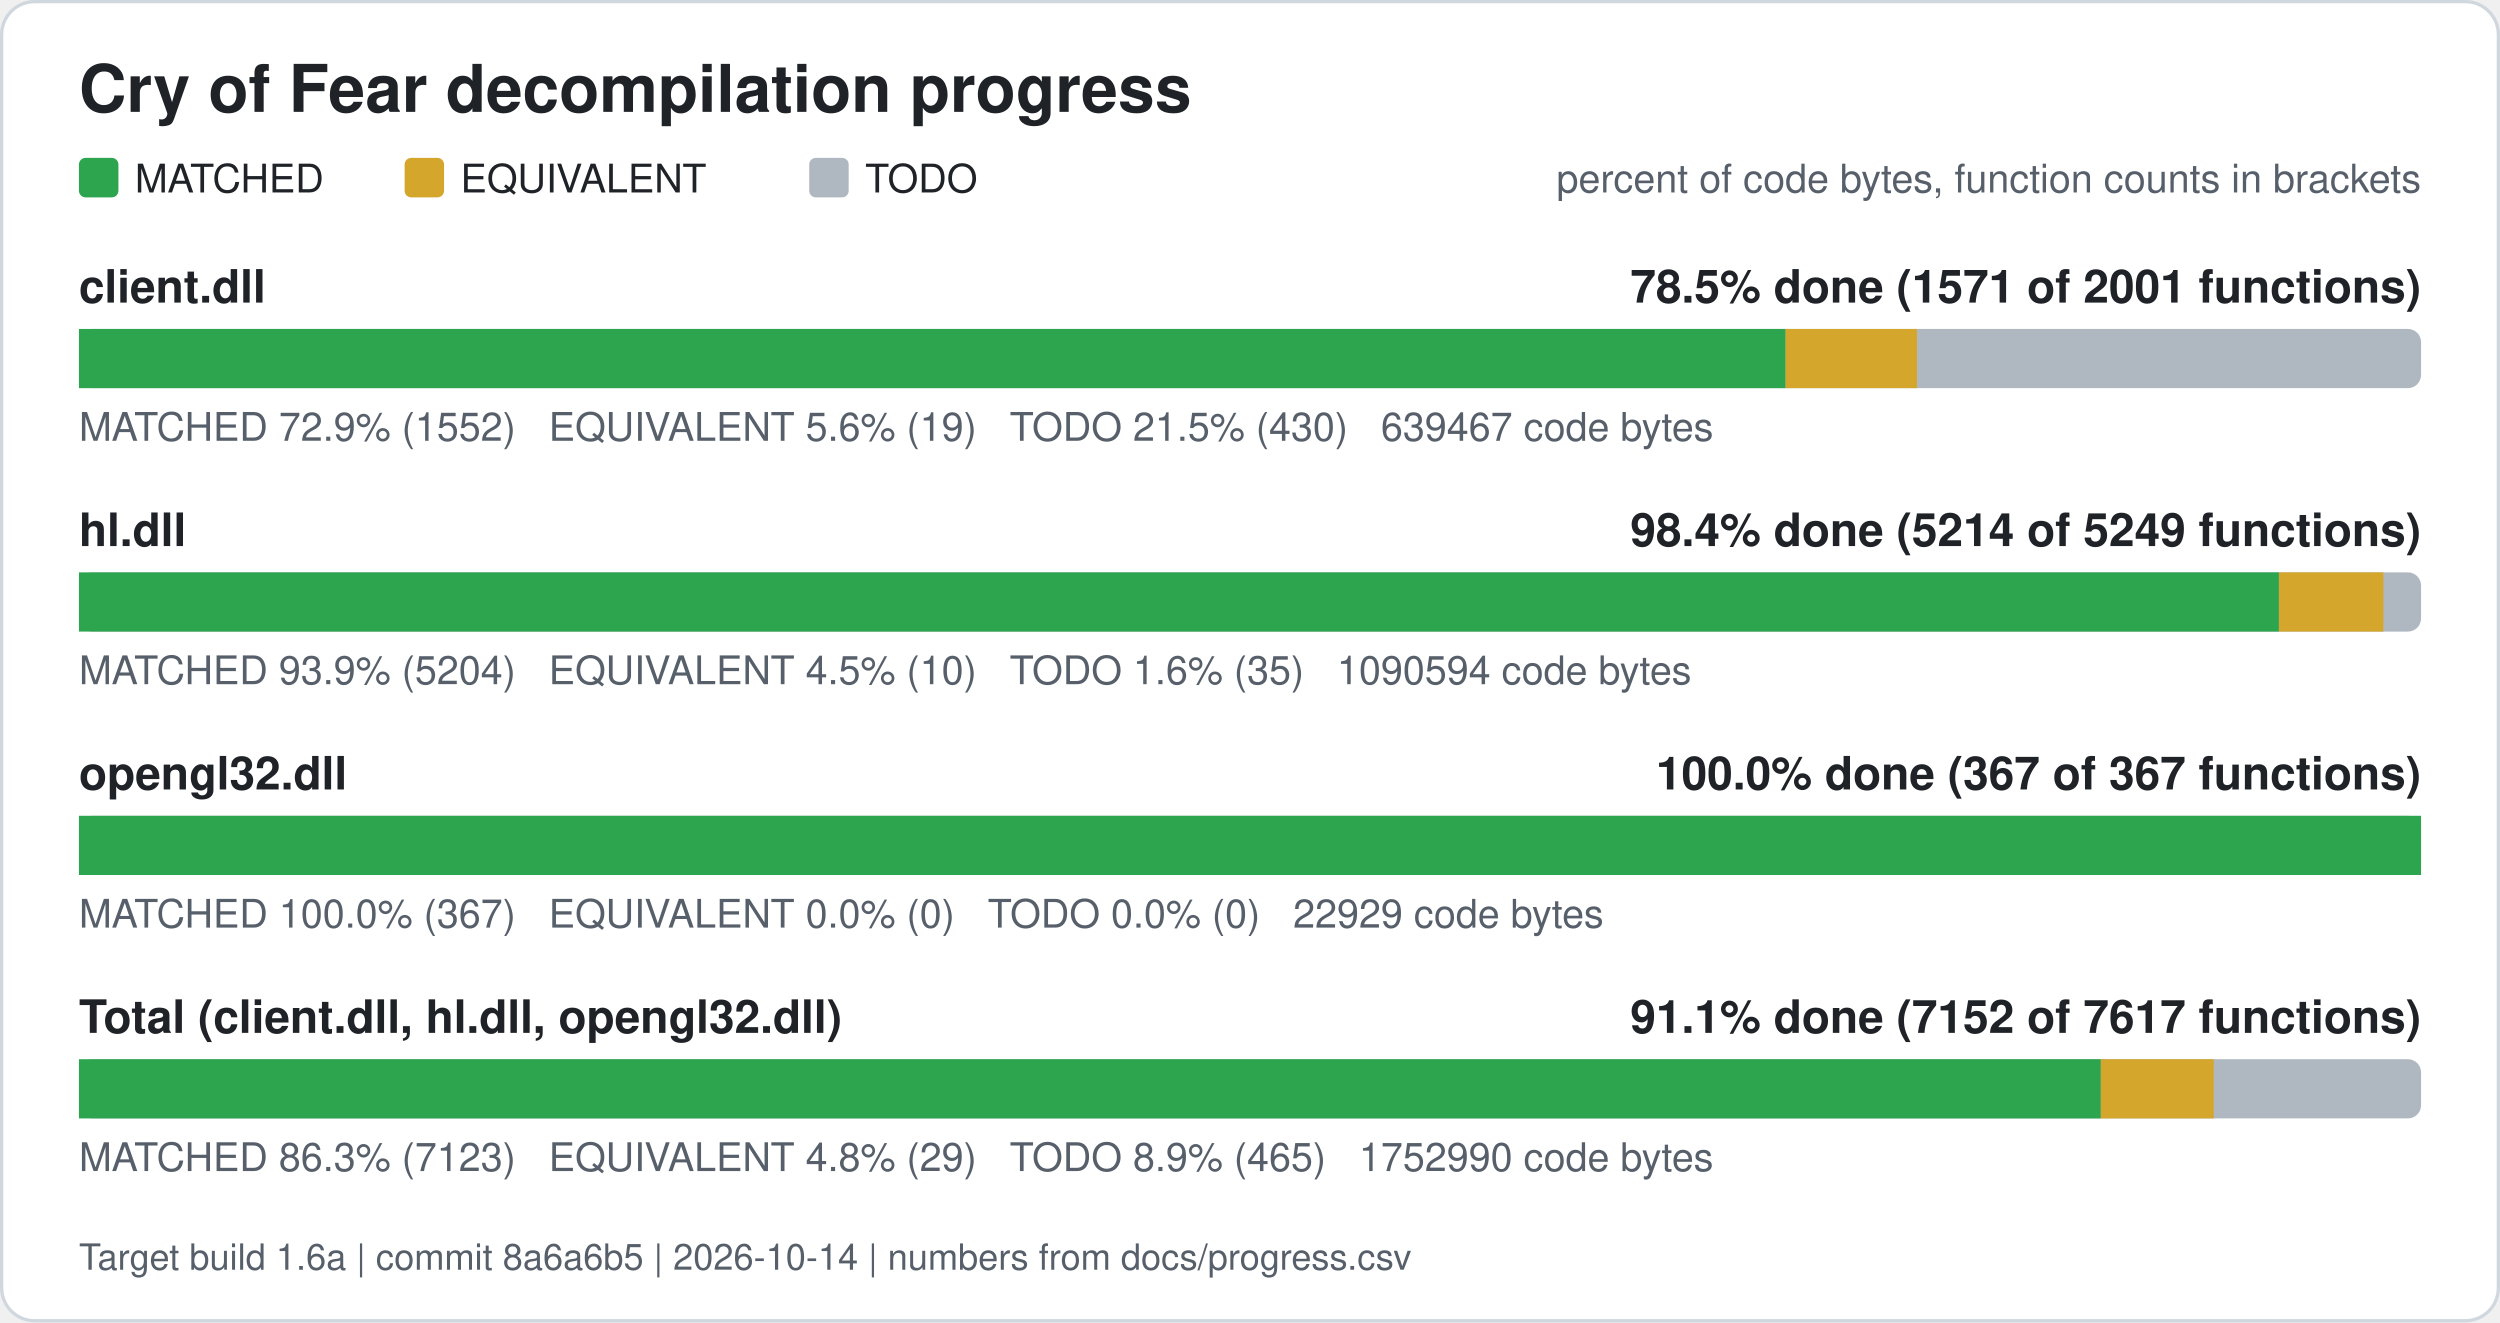
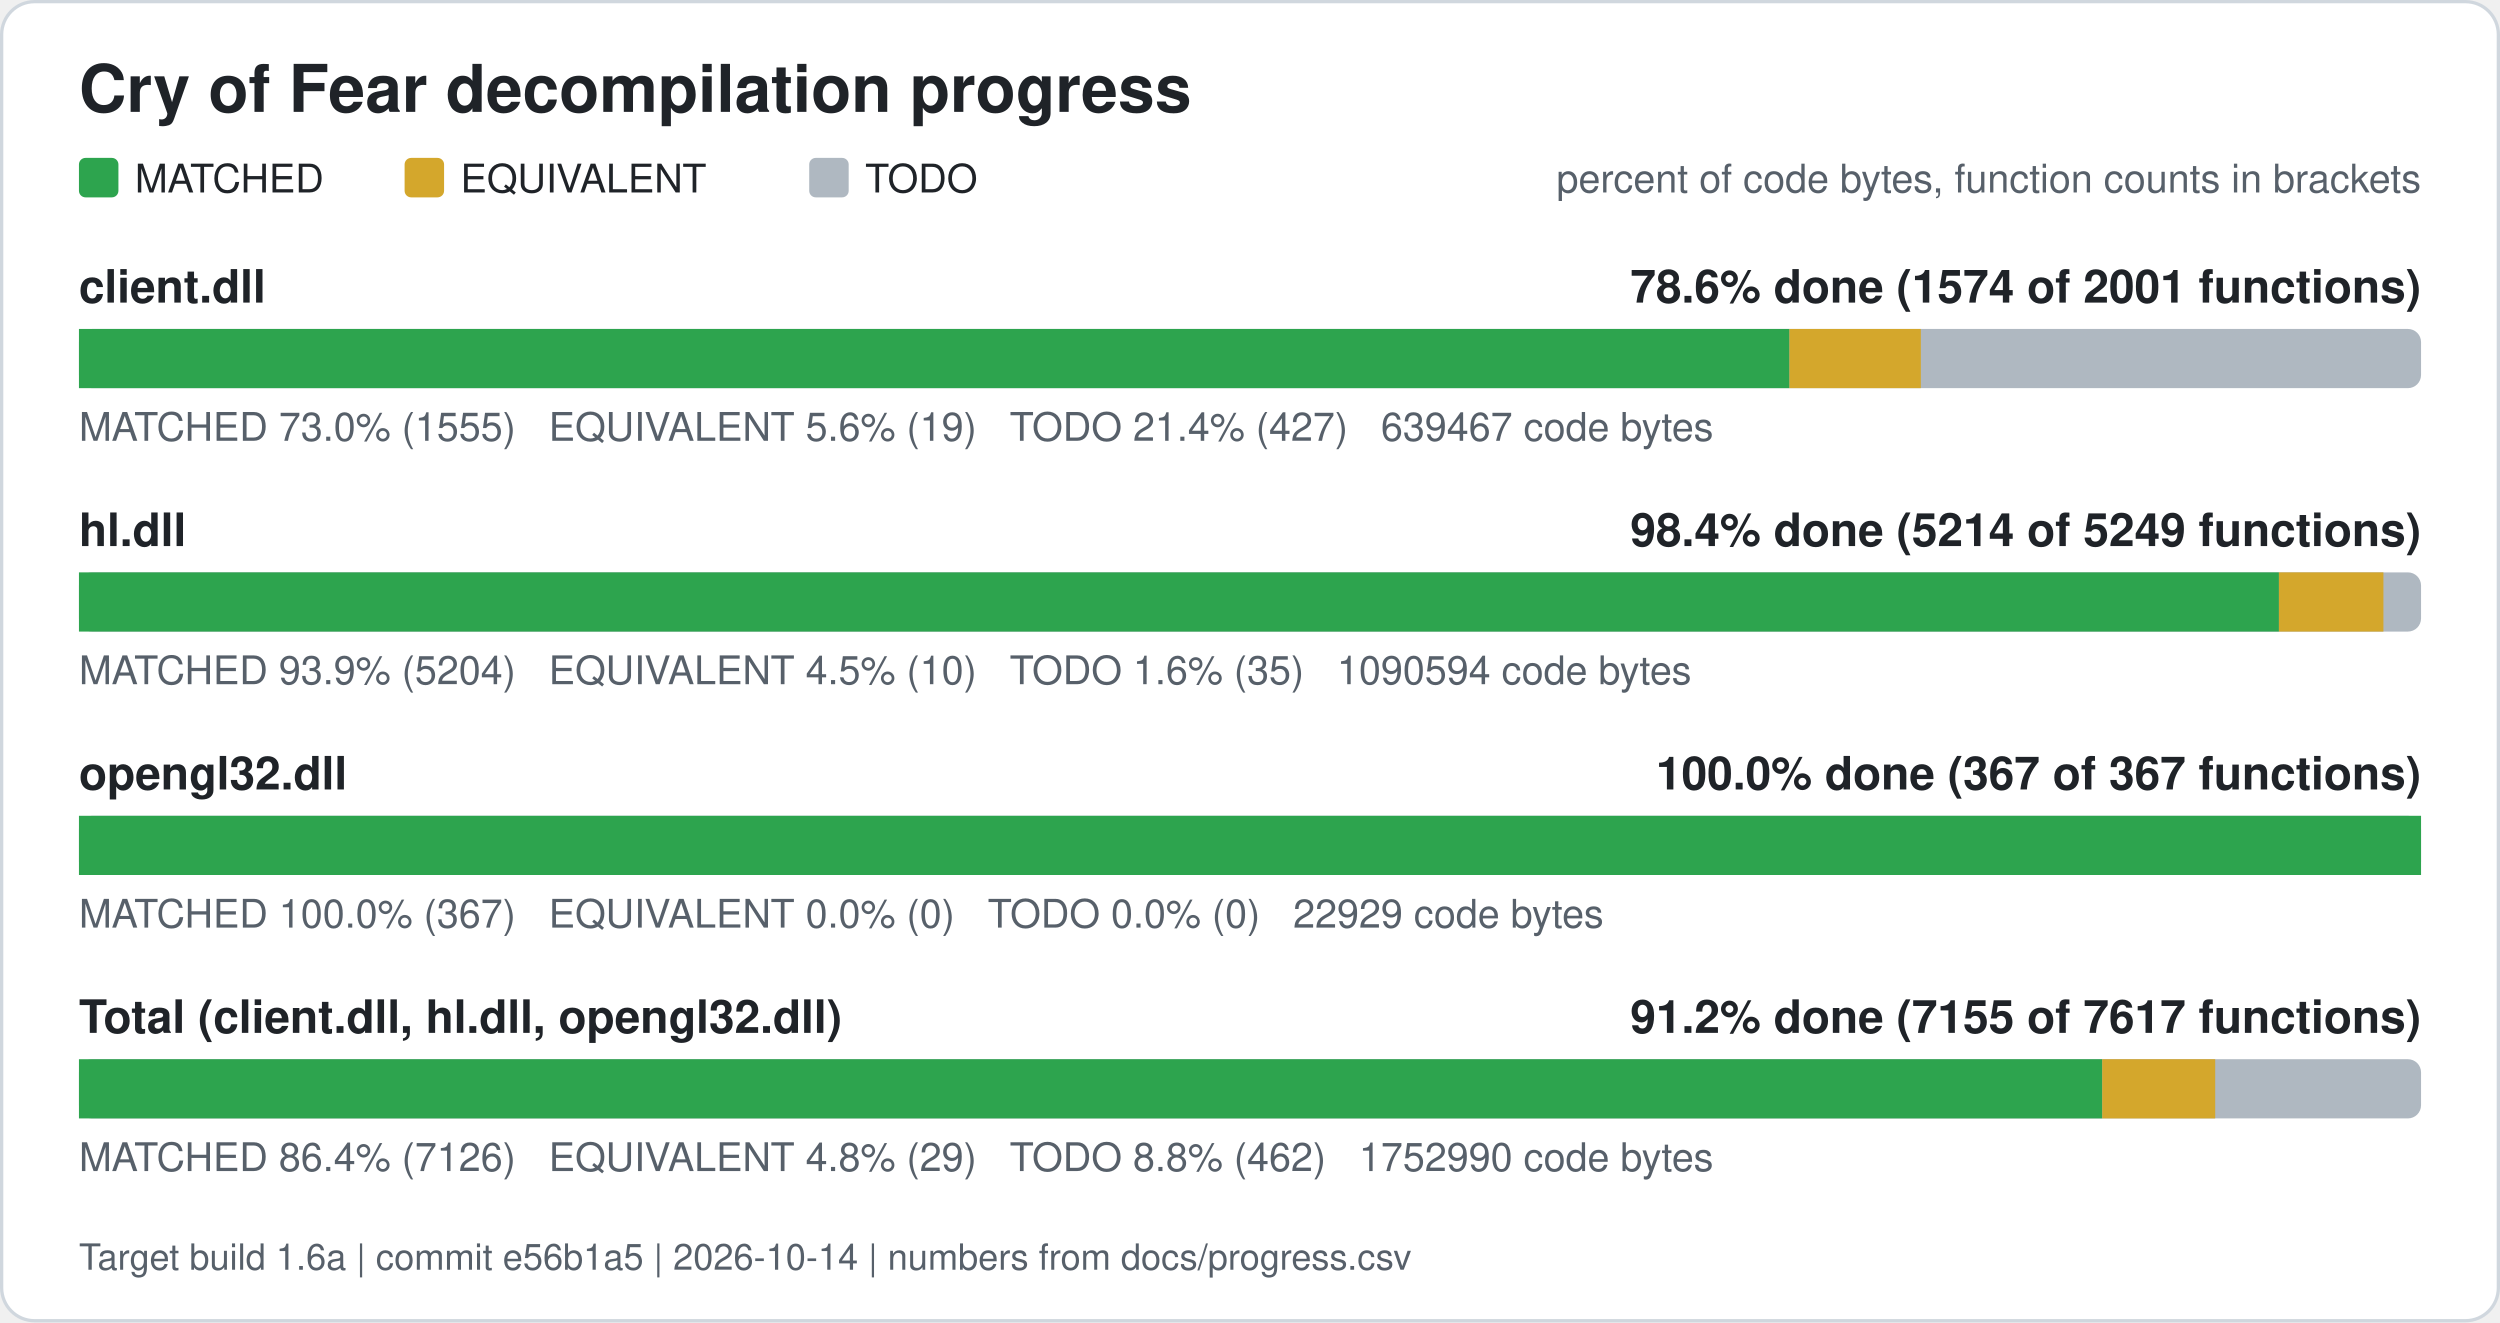
<svg xmlns="http://www.w3.org/2000/svg" width="760" height="402" viewBox="0 0 760 402" role="img" aria-label="Cry of Fear decompilation progress">
  <rect x="0.5" y="0.5" width="759" height="401" rx="10" fill="#ffffff" stroke="#d0d7de" />
  <text x="24" y="34" font-family="Segoe UI, Helvetica, Arial, sans-serif" font-size="20" font-weight="600" fill="#1f2328">Cry of Fear decompilation progress</text>
  <rect x="24" y="48" width="12" height="12" rx="2" fill="#2da44e" />
  <text x="41" y="58.5" font-family="Segoe UI, Helvetica, Arial, sans-serif" font-size="12" fill="#1f2328">MATCHED</text>
  <rect x="123" y="48" width="12" height="12" rx="2" fill="#d4a72c" />
  <text x="140" y="58.5" font-family="Segoe UI, Helvetica, Arial, sans-serif" font-size="12" fill="#1f2328">EQUIVALENT</text>
  <rect x="246" y="48" width="12" height="12" rx="2" fill="#afb8c1" />
  <text x="263" y="58.5" font-family="Segoe UI, Helvetica, Arial, sans-serif" font-size="12" fill="#1f2328">TODO</text>
  <text x="736" y="58.5" font-family="Segoe UI, Helvetica, Arial, sans-serif" font-size="12" fill="#57606a" text-anchor="end">percent of code bytes, function counts in brackets</text>
  <text x="24" y="92" font-family="Segoe UI, Helvetica, Arial, sans-serif" font-size="14" font-weight="600" fill="#1f2328">client.dll</text>
-   <text x="736" y="92" font-family="Segoe UI, Helvetica, Arial, sans-serif" font-size="14" font-weight="600" fill="#1f2328" text-anchor="end">78.5% done (1571 of 2001 functions)</text>
+   <text x="736" y="92" font-family="Segoe UI, Helvetica, Arial, sans-serif" font-size="14" font-weight="600" fill="#1f2328" text-anchor="end">78.6% done (1574 of 2001 functions)</text>
  <rect x="24" y="100" width="712" height="18" rx="4" fill="#afb8c1" />
-   <rect x="24.00" y="100" width="518.82" height="18" fill="#2da44e" />
-   <rect x="542.82" y="100" width="39.94" height="18" fill="#d4a72c" />
-   <text x="24" y="134" font-family="Segoe UI, Helvetica, Arial, sans-serif" font-size="12" fill="#57606a" xml:space="preserve">MATCHED 72.9% (1552)   EQUIVALENT 5.6% (19)   TODO 21.5% (430)   639467 code bytes</text>
+   <rect x="24.00" y="100" width="519.99" height="18" fill="#2da44e" />
+   <rect x="543.99" y="100" width="39.94" height="18" fill="#d4a72c" />
+   <text x="24" y="134" font-family="Segoe UI, Helvetica, Arial, sans-serif" font-size="12" fill="#57606a" xml:space="preserve">MATCHED 73.0% (1555)   EQUIVALENT 5.6% (19)   TODO 21.4% (427)   639467 code bytes</text>
  <text x="24" y="166" font-family="Segoe UI, Helvetica, Arial, sans-serif" font-size="14" font-weight="600" fill="#1f2328">hl.dll</text>
  <text x="736" y="166" font-family="Segoe UI, Helvetica, Arial, sans-serif" font-size="14" font-weight="600" fill="#1f2328" text-anchor="end">98.4% done (5214 of 5249 functions)</text>
  <rect x="24" y="174" width="712" height="18" rx="4" fill="#afb8c1" />
  <rect x="24.00" y="174" width="668.79" height="18" fill="#2da44e" />
  <rect x="692.79" y="174" width="31.77" height="18" fill="#d4a72c" />
  <text x="24" y="208" font-family="Segoe UI, Helvetica, Arial, sans-serif" font-size="12" fill="#57606a" xml:space="preserve">MATCHED 93.9% (5204)   EQUIVALENT 4.5% (10)   TODO 1.6% (35)   1090594 code bytes</text>
  <text x="24" y="240" font-family="Segoe UI, Helvetica, Arial, sans-serif" font-size="14" font-weight="600" fill="#1f2328">opengl32.dll</text>
  <text x="736" y="240" font-family="Segoe UI, Helvetica, Arial, sans-serif" font-size="14" font-weight="600" fill="#1f2328" text-anchor="end">100.0% done (367 of 367 functions)</text>
  <rect x="24" y="248" width="712" height="18" rx="4" fill="#afb8c1" />
  <rect x="24.00" y="248" width="712.00" height="18" fill="#2da44e" />
  <text x="24" y="282" font-family="Segoe UI, Helvetica, Arial, sans-serif" font-size="12" fill="#57606a" xml:space="preserve">MATCHED 100.0% (367)   EQUIVALENT 0.0% (0)   TODO 0.0% (0)   22929 code bytes</text>
  <text x="24" y="314" font-family="Segoe UI, Helvetica, Arial, sans-serif" font-size="14" font-weight="600" fill="#1f2328">Total (client.dll, hl.dll, opengl32.dll)</text>
-   <text x="736" y="314" font-family="Segoe UI, Helvetica, Arial, sans-serif" font-size="14" font-weight="600" fill="#1f2328" text-anchor="end">91.1% done (7152 of 7617 functions)</text>
+   <text x="736" y="314" font-family="Segoe UI, Helvetica, Arial, sans-serif" font-size="14" font-weight="600" fill="#1f2328" text-anchor="end">91.2% done (7155 of 7617 functions)</text>
  <rect x="24" y="322" width="712" height="18" rx="4" fill="#afb8c1" />
-   <rect x="24.00" y="322" width="614.65" height="18" fill="#2da44e" />
-   <rect x="638.65" y="322" width="34.34" height="18" fill="#d4a72c" />
-   <text x="24" y="356" font-family="Segoe UI, Helvetica, Arial, sans-serif" font-size="12" fill="#57606a" xml:space="preserve">MATCHED 86.3% (7123)   EQUIVALENT 4.8% (29)   TODO 8.9% (465)   1752990 code bytes</text>
-   <text x="24" y="386" font-family="Segoe UI, Helvetica, Arial, sans-serif" font-size="11" fill="#57606a">Target build 1.6a | commit 8a6a6b5 | 2026-10-14 | numbers from docs/progress.csv</text>
+   <rect x="24.00" y="322" width="615.08" height="18" fill="#2da44e" />
+   <rect x="639.08" y="322" width="34.34" height="18" fill="#d4a72c" />
+   <text x="24" y="356" font-family="Segoe UI, Helvetica, Arial, sans-serif" font-size="12" fill="#57606a" xml:space="preserve">MATCHED 86.4% (7126)   EQUIVALENT 4.8% (29)   TODO 8.8% (462)   1752990 code bytes</text>
+   <text x="24" y="386" font-family="Segoe UI, Helvetica, Arial, sans-serif" font-size="11" fill="#57606a">Target build 1.6a | commit e56b1a5 | 2026-10-14 | numbers from docs/progress.csv</text>
</svg>
